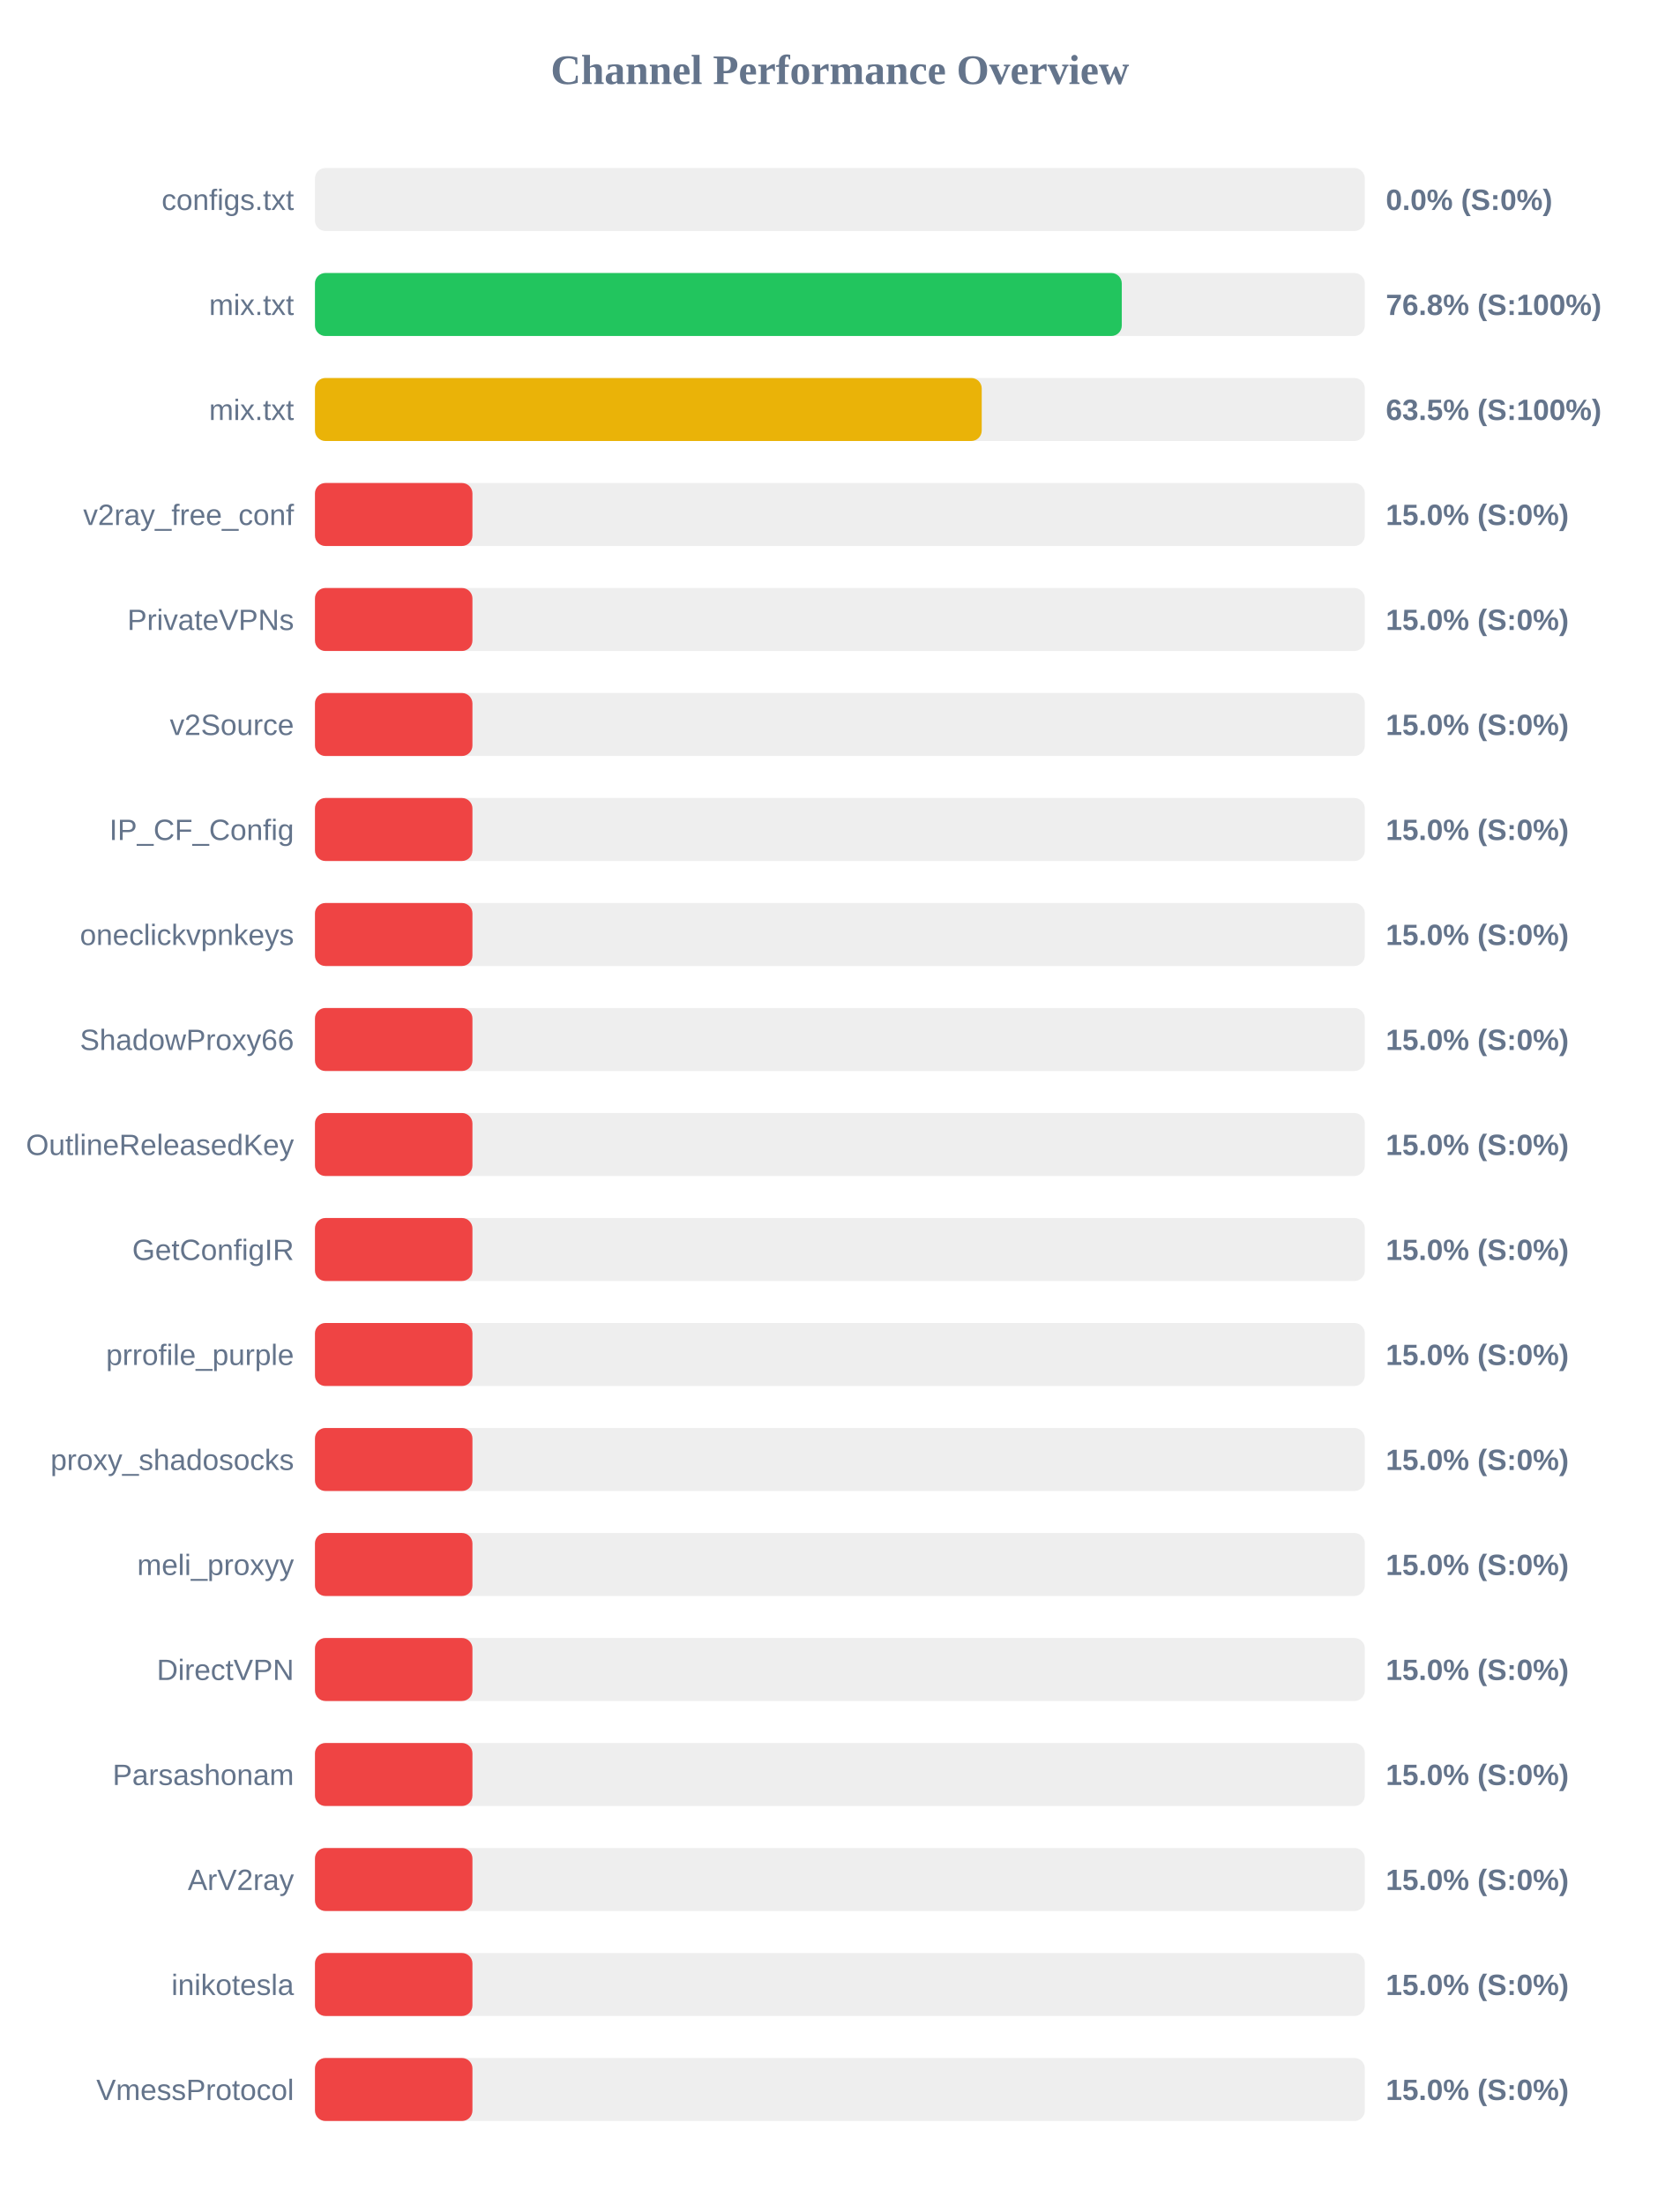
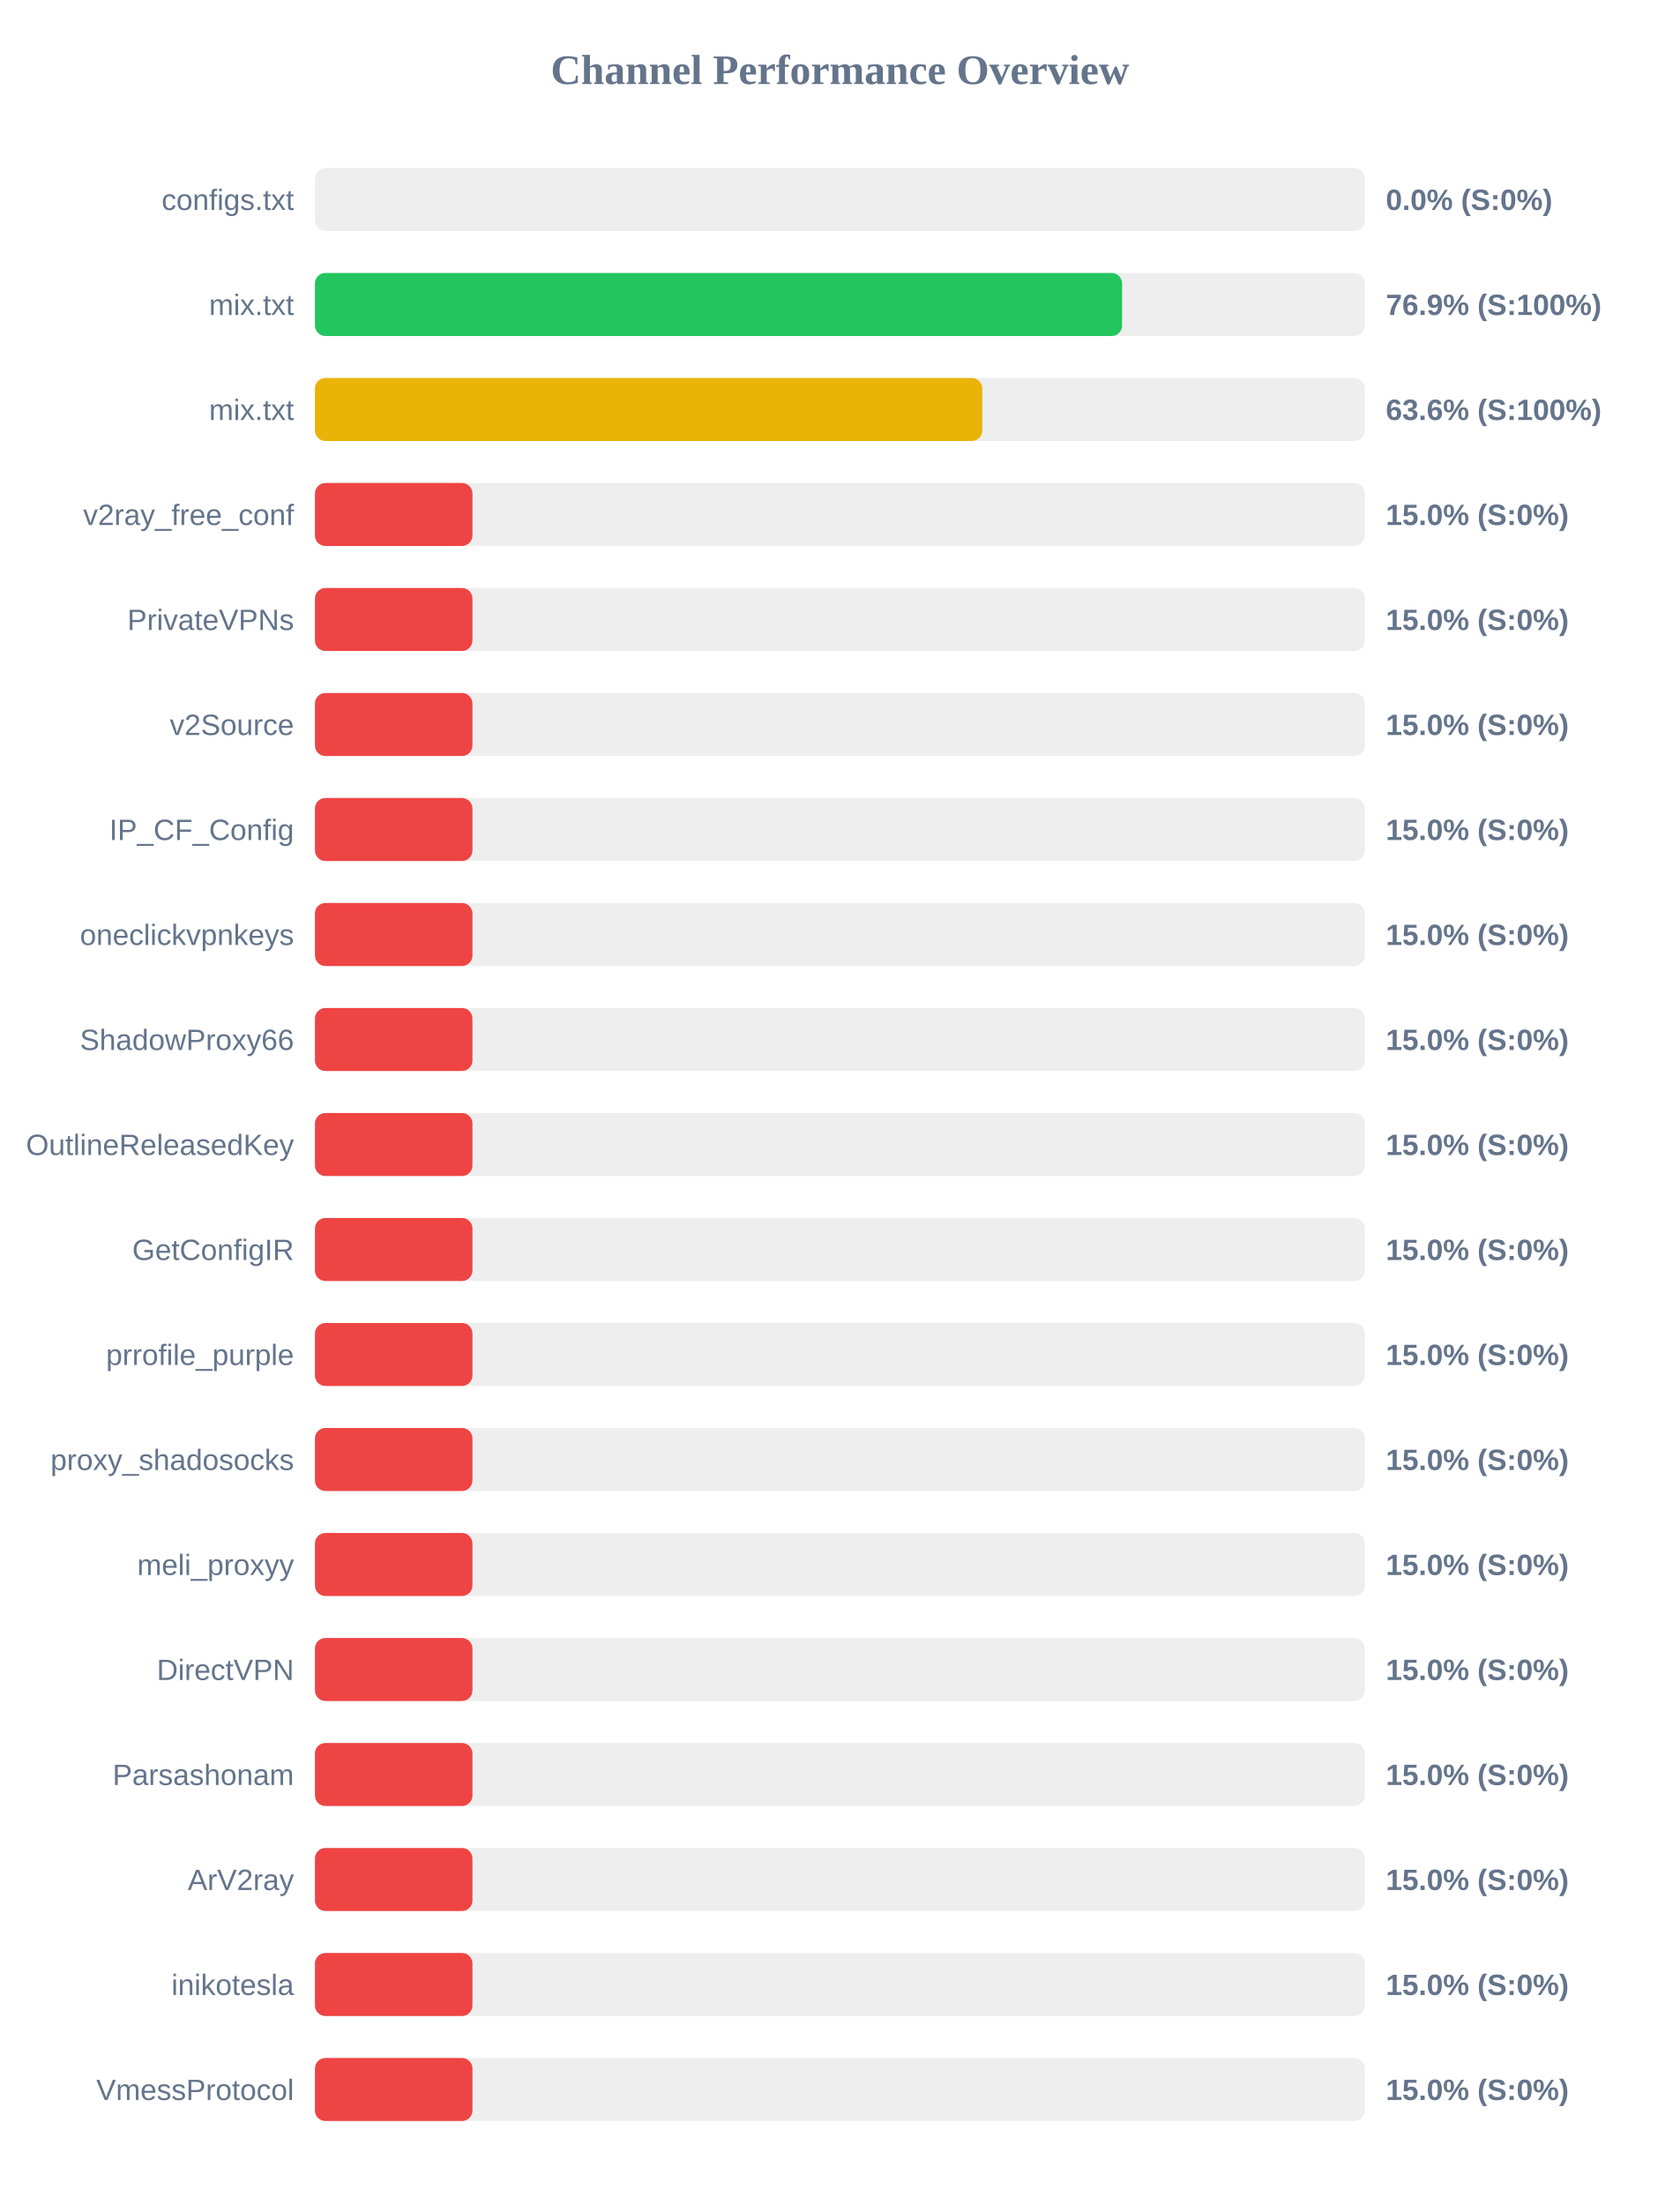
<svg xmlns="http://www.w3.org/2000/svg" width="800" height="1050" version="1.1">
  <style>
        .row { font: 14px Arial; fill: #64748b; }
        .score { font: bold 14px Arial; fill: #64748b; }
    </style>
  <text x="400" y="40" text-anchor="middle" font-size="20px" font-weight="bold" fill="#64748b">Channel Performance Overview</text>
  <rect x="150" y="80" width="500" height="30" fill="#eee" rx="5" />
  <rect x="150" y="80" width="0.0" height="30" fill="#ef4444" rx="5" />
  <text x="140" y="100" text-anchor="end" class="row">configs.txt</text>
  <text x="660" y="100" text-anchor="start" class="score">0.0% (S:0%)</text>
  <rect x="150" y="130" width="500" height="30" fill="#eee" rx="5" />
-   <rect x="150" y="130" width="384.25" height="30" fill="#22c55e" rx="5" />
+   <rect x="150" y="130" width="384.4" height="30" fill="#22c55e" rx="5" />
  <text x="140" y="150" text-anchor="end" class="row">mix.txt</text>
-   <text x="660" y="150" text-anchor="start" class="score">76.8% (S:100%)</text>
+   <text x="660" y="150" text-anchor="start" class="score">76.9% (S:100%)</text>
  <rect x="150" y="180" width="500" height="30" fill="#eee" rx="5" />
-   <rect x="150" y="180" width="317.55" height="30" fill="#eab308" rx="5" />
+   <rect x="150" y="180" width="317.8" height="30" fill="#eab308" rx="5" />
  <text x="140" y="200" text-anchor="end" class="row">mix.txt</text>
-   <text x="660" y="200" text-anchor="start" class="score">63.5% (S:100%)</text>
+   <text x="660" y="200" text-anchor="start" class="score">63.6% (S:100%)</text>
  <rect x="150" y="230" width="500" height="30" fill="#eee" rx="5" />
  <rect x="150" y="230" width="75.0" height="30" fill="#ef4444" rx="5" />
  <text x="140" y="250" text-anchor="end" class="row">v2ray_free_conf</text>
  <text x="660" y="250" text-anchor="start" class="score">15.0% (S:0%)</text>
  <rect x="150" y="280" width="500" height="30" fill="#eee" rx="5" />
  <rect x="150" y="280" width="75.0" height="30" fill="#ef4444" rx="5" />
  <text x="140" y="300" text-anchor="end" class="row">PrivateVPNs</text>
  <text x="660" y="300" text-anchor="start" class="score">15.0% (S:0%)</text>
  <rect x="150" y="330" width="500" height="30" fill="#eee" rx="5" />
  <rect x="150" y="330" width="75.0" height="30" fill="#ef4444" rx="5" />
  <text x="140" y="350" text-anchor="end" class="row">v2Source</text>
  <text x="660" y="350" text-anchor="start" class="score">15.0% (S:0%)</text>
  <rect x="150" y="380" width="500" height="30" fill="#eee" rx="5" />
  <rect x="150" y="380" width="75.0" height="30" fill="#ef4444" rx="5" />
  <text x="140" y="400" text-anchor="end" class="row">IP_CF_Config</text>
  <text x="660" y="400" text-anchor="start" class="score">15.0% (S:0%)</text>
  <rect x="150" y="430" width="500" height="30" fill="#eee" rx="5" />
  <rect x="150" y="430" width="75.0" height="30" fill="#ef4444" rx="5" />
  <text x="140" y="450" text-anchor="end" class="row">oneclickvpnkeys</text>
  <text x="660" y="450" text-anchor="start" class="score">15.0% (S:0%)</text>
  <rect x="150" y="480" width="500" height="30" fill="#eee" rx="5" />
  <rect x="150" y="480" width="75.0" height="30" fill="#ef4444" rx="5" />
  <text x="140" y="500" text-anchor="end" class="row">ShadowProxy66</text>
  <text x="660" y="500" text-anchor="start" class="score">15.0% (S:0%)</text>
  <rect x="150" y="530" width="500" height="30" fill="#eee" rx="5" />
  <rect x="150" y="530" width="75.0" height="30" fill="#ef4444" rx="5" />
  <text x="140" y="550" text-anchor="end" class="row">OutlineReleasedKey</text>
  <text x="660" y="550" text-anchor="start" class="score">15.0% (S:0%)</text>
  <rect x="150" y="580" width="500" height="30" fill="#eee" rx="5" />
  <rect x="150" y="580" width="75.0" height="30" fill="#ef4444" rx="5" />
  <text x="140" y="600" text-anchor="end" class="row">GetConfigIR</text>
  <text x="660" y="600" text-anchor="start" class="score">15.0% (S:0%)</text>
  <rect x="150" y="630" width="500" height="30" fill="#eee" rx="5" />
  <rect x="150" y="630" width="75.0" height="30" fill="#ef4444" rx="5" />
  <text x="140" y="650" text-anchor="end" class="row">prrofile_purple</text>
  <text x="660" y="650" text-anchor="start" class="score">15.0% (S:0%)</text>
  <rect x="150" y="680" width="500" height="30" fill="#eee" rx="5" />
  <rect x="150" y="680" width="75.0" height="30" fill="#ef4444" rx="5" />
  <text x="140" y="700" text-anchor="end" class="row">proxy_shadosocks</text>
  <text x="660" y="700" text-anchor="start" class="score">15.0% (S:0%)</text>
  <rect x="150" y="730" width="500" height="30" fill="#eee" rx="5" />
  <rect x="150" y="730" width="75.0" height="30" fill="#ef4444" rx="5" />
  <text x="140" y="750" text-anchor="end" class="row">meli_proxyy</text>
  <text x="660" y="750" text-anchor="start" class="score">15.0% (S:0%)</text>
  <rect x="150" y="780" width="500" height="30" fill="#eee" rx="5" />
  <rect x="150" y="780" width="75.0" height="30" fill="#ef4444" rx="5" />
  <text x="140" y="800" text-anchor="end" class="row">DirectVPN</text>
  <text x="660" y="800" text-anchor="start" class="score">15.0% (S:0%)</text>
  <rect x="150" y="830" width="500" height="30" fill="#eee" rx="5" />
  <rect x="150" y="830" width="75.0" height="30" fill="#ef4444" rx="5" />
  <text x="140" y="850" text-anchor="end" class="row">Parsashonam</text>
  <text x="660" y="850" text-anchor="start" class="score">15.0% (S:0%)</text>
  <rect x="150" y="880" width="500" height="30" fill="#eee" rx="5" />
  <rect x="150" y="880" width="75.0" height="30" fill="#ef4444" rx="5" />
  <text x="140" y="900" text-anchor="end" class="row">ArV2ray</text>
  <text x="660" y="900" text-anchor="start" class="score">15.0% (S:0%)</text>
  <rect x="150" y="930" width="500" height="30" fill="#eee" rx="5" />
  <rect x="150" y="930" width="75.0" height="30" fill="#ef4444" rx="5" />
  <text x="140" y="950" text-anchor="end" class="row">inikotesla</text>
  <text x="660" y="950" text-anchor="start" class="score">15.0% (S:0%)</text>
  <rect x="150" y="980" width="500" height="30" fill="#eee" rx="5" />
  <rect x="150" y="980" width="75.0" height="30" fill="#ef4444" rx="5" />
  <text x="140" y="1000" text-anchor="end" class="row">VmessProtocol</text>
  <text x="660" y="1000" text-anchor="start" class="score">15.0% (S:0%)</text>
</svg>
